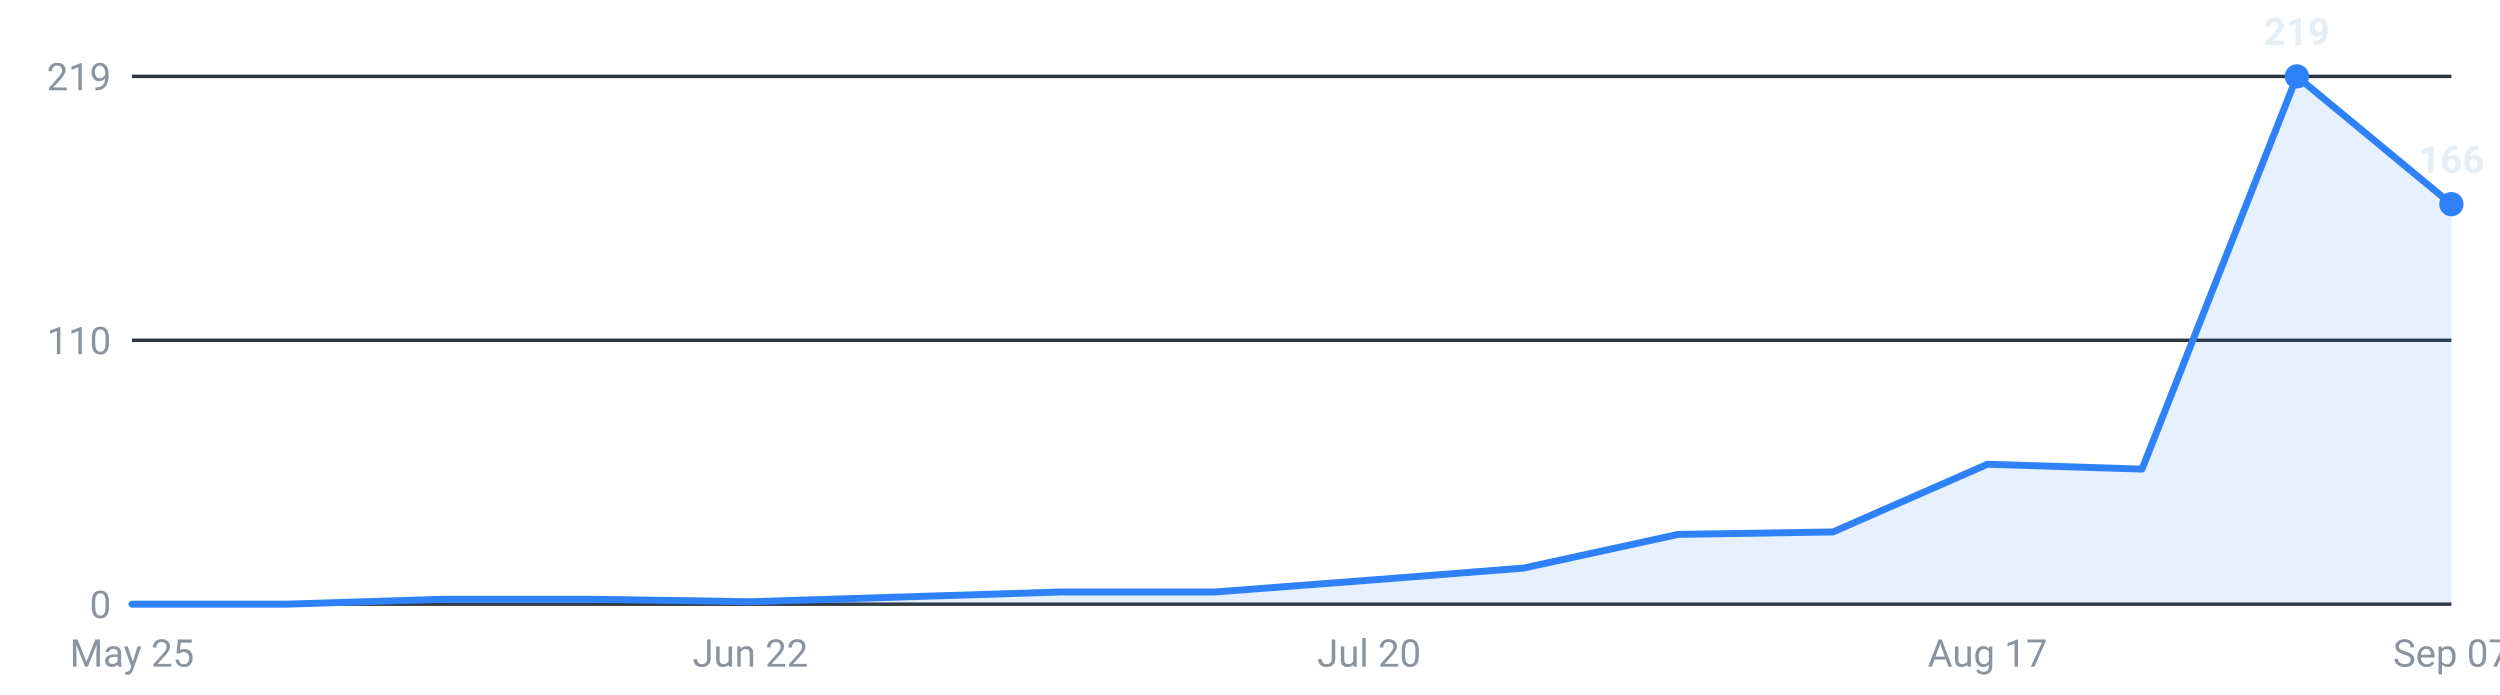
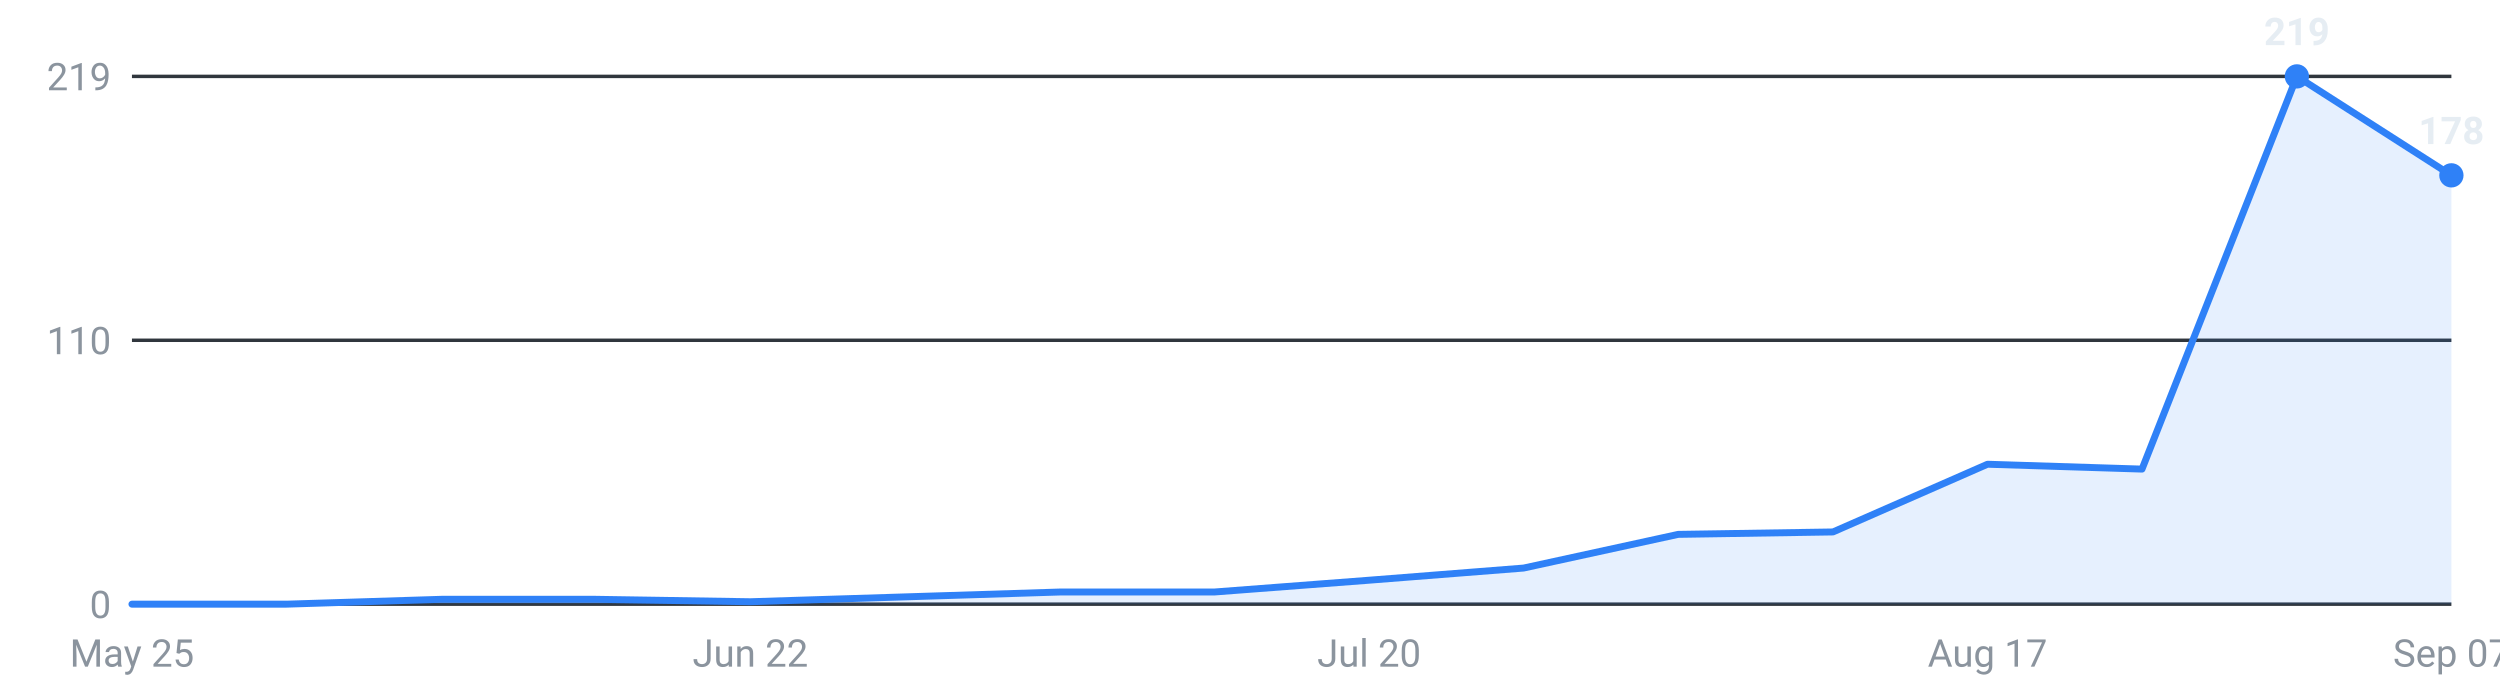
<svg xmlns="http://www.w3.org/2000/svg" viewBox="0 0 720 200" width="720" height="200" role="img" aria-label="Internships posted per week, last 16 weeks">
  <g font-family="-apple-system,Segoe UI,Roboto,sans-serif" font-size="11">
    <line x1="38" y1="174.0" x2="706" y2="174.0" stroke="#30363d" stroke-width="1" />
    <text x="32" y="178.0" text-anchor="end" fill="#8b949e">0</text>
    <line x1="38" y1="98.0" x2="706" y2="98.0" stroke="#30363d" stroke-width="1" />
    <text x="32" y="102.0" text-anchor="end" fill="#8b949e">110</text>
    <line x1="38" y1="22.0" x2="706" y2="22.0" stroke="#30363d" stroke-width="1" />
    <text x="32" y="26.0" text-anchor="end" fill="#8b949e">219</text>
-     <path d="M38.0,174 L38.0,174.0 L82.5,174.0 L127.1,172.6 L171.6,172.6 L216.1,173.3 L260.7,171.9 L305.2,170.5 L349.7,170.5 L394.3,167.1 L438.8,163.6 L483.3,153.9 L527.9,153.2 L572.4,133.7 L616.9,135.1 L661.5,22.0 L706.0,58.8 L706.0,174 Z" fill="#2f81f7" fill-opacity="0.12" />
-     <polyline points="38.0,174.0 82.5,174.0 127.1,172.6 171.6,172.6 216.1,173.3 260.7,171.9 305.2,170.5 349.7,170.5 394.3,167.1 438.8,163.6 483.3,153.9 527.9,153.2 572.4,133.7 616.9,135.1 661.5,22.0 706.0,58.8" fill="none" stroke="#2f81f7" stroke-width="2" stroke-linejoin="round" stroke-linecap="round" />
+     <path d="M38.0,174 L38.0,174.0 L82.5,174.0 L127.1,172.6 L171.6,172.6 L216.1,173.3 L260.7,171.9 L305.2,170.5 L349.7,170.5 L394.3,167.1 L438.8,163.6 L483.3,153.9 L527.9,153.2 L572.4,133.7 L616.9,135.1 L661.5,22.0 L706.0,50.5 L706.0,174 Z" fill="#2f81f7" fill-opacity="0.12" />
+     <polyline points="38.0,174.0 82.5,174.0 127.1,172.6 171.6,172.6 216.1,173.3 260.7,171.9 305.2,170.5 349.7,170.5 394.3,167.1 438.8,163.6 483.3,153.9 527.9,153.2 572.4,133.7 616.9,135.1 661.5,22.0 706.0,50.5" fill="none" stroke="#2f81f7" stroke-width="2" stroke-linejoin="round" stroke-linecap="round" />
    <circle cx="661.5" cy="22.0" r="3.5" fill="#2f81f7" />
    <text x="661.5" y="13.0" text-anchor="middle" fill="#e6edf3" font-weight="600">219</text>
-     <circle cx="706.0" cy="58.8" r="3.5" fill="#2f81f7" />
-     <text x="706.0" y="49.8" text-anchor="middle" fill="#e6edf3" font-weight="600">166</text>
+     <circle cx="706.0" cy="50.5" r="3.5" fill="#2f81f7" />
+     <text x="706.0" y="41.5" text-anchor="middle" fill="#e6edf3" font-weight="600">178</text>
    <text x="38.0" y="192" text-anchor="middle" fill="#8b949e">May 25</text>
    <text x="216.1" y="192" text-anchor="middle" fill="#8b949e">Jun 22</text>
    <text x="394.3" y="192" text-anchor="middle" fill="#8b949e">Jul 20</text>
    <text x="572.4" y="192" text-anchor="middle" fill="#8b949e">Aug 17</text>
    <text x="706.0" y="192" text-anchor="middle" fill="#8b949e">Sep 07</text>
  </g>
</svg>
